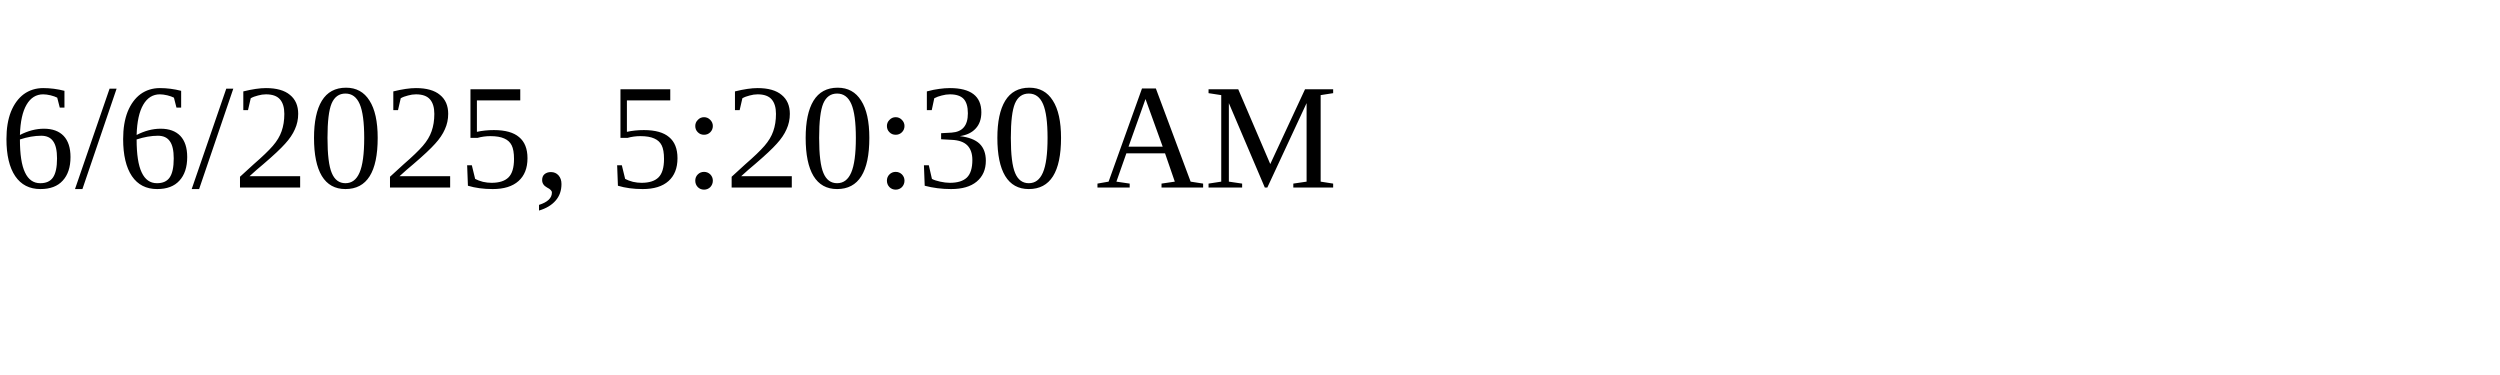
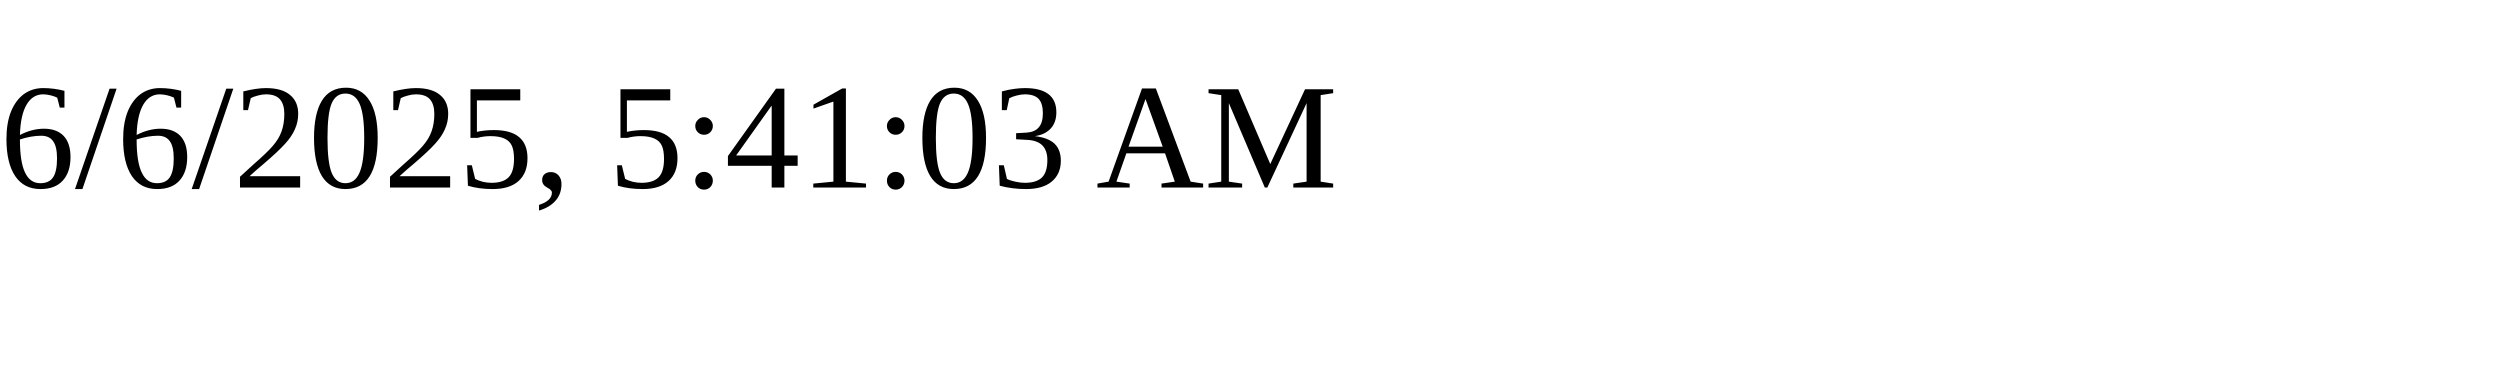
<svg xmlns="http://www.w3.org/2000/svg" height="30" width="200">
-   <text x="0" y="15">6/6/2025, 5:20:30 AM</text>
+   <text x="0" y="15">6/6/2025, 5:41:03 AM</text>
</svg>
